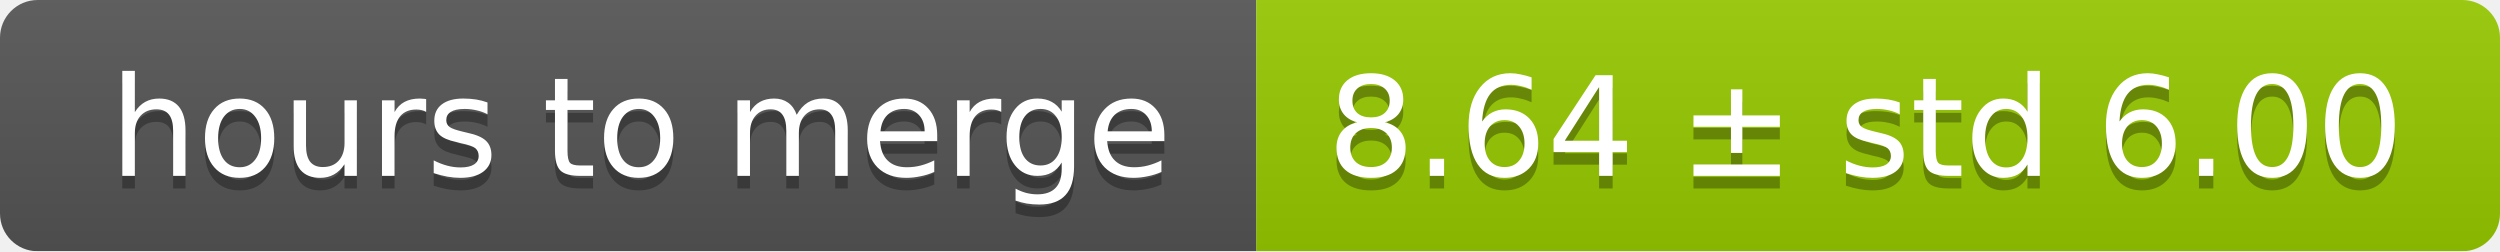
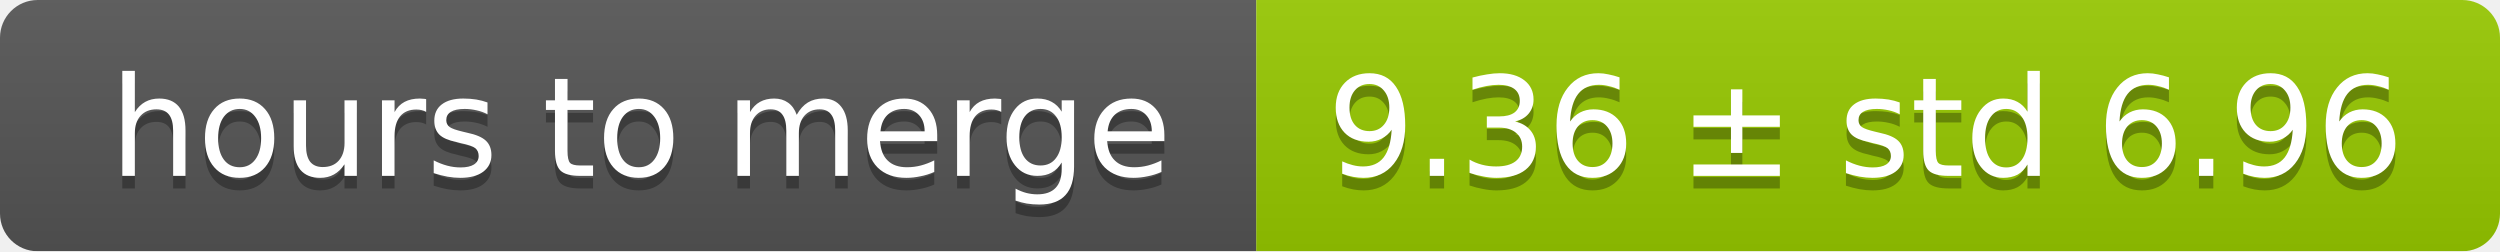
<svg xmlns="http://www.w3.org/2000/svg" width="199" height="20">
  <linearGradient id="smooth" x2="0" y2="100%">
    <stop offset="0" stop-color="#bbb" stop-opacity=".1" />
    <stop offset="1" stop-opacity=".1" />
  </linearGradient>
  <mask id="round">
    <rect width="199" height="20" rx="3" fill="#fff" />
  </mask>
  <g mask="url(#round)">
    <rect width="100" height="20" fill="#555" />
    <rect x="100" width="99" height="20" fill="#97ca00" />
    <rect width="199" height="20" fill="url(#smooth)" />
  </g>
  <g fill="#fff" text-anchor="middle" font-family="DejaVu Sans,Verdana,Geneva,sans-serif" font-size="11">
    <text x="51" y="15" fill="#010101" fill-opacity=".3">hours to merge</text>
    <text x="51" y="14">hours to merge</text>
-     <text x="148.5" y="15" fill="#010101" fill-opacity=".3">8.64 ± std 6.00</text>
-     <text x="148.5" y="14">8.64 ± std 6.00</text>
+     <text x="148.5" y="15" fill="#010101" fill-opacity=".3">9.36 ± std 6.96</text>
+     <text x="148.5" y="14">9.36 ± std 6.96</text>
  </g>
</svg>
